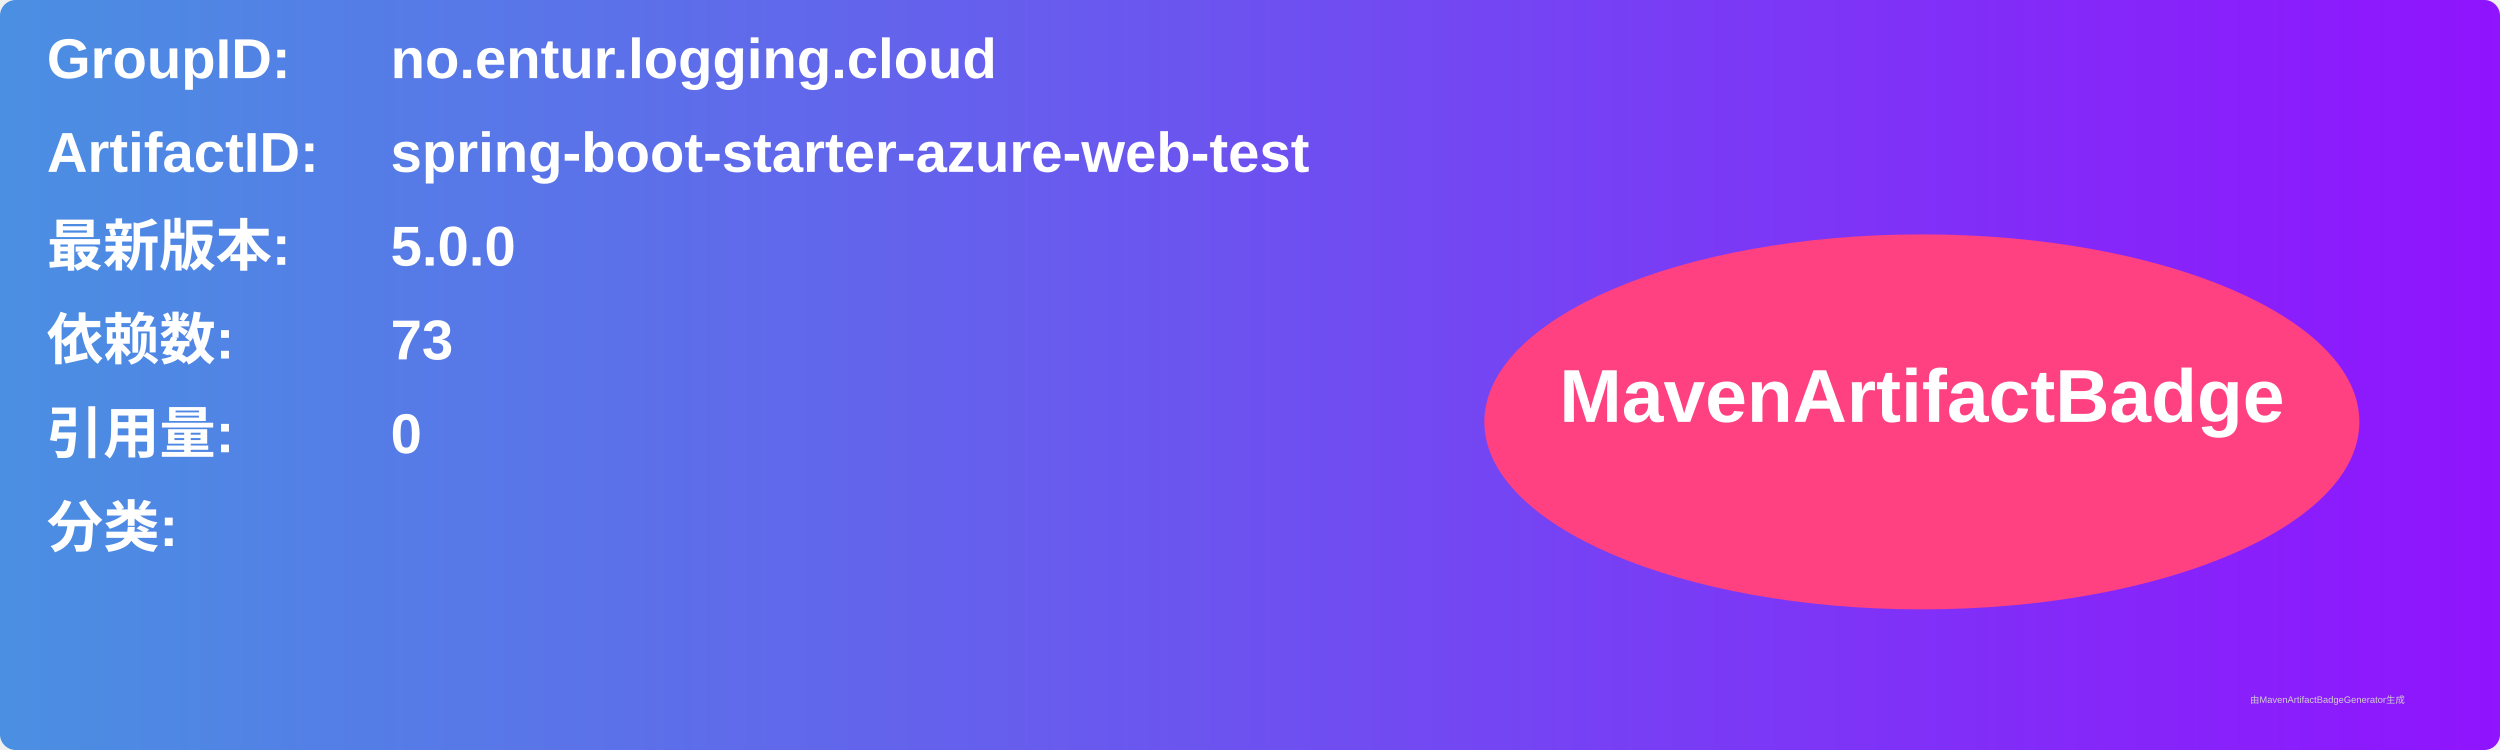
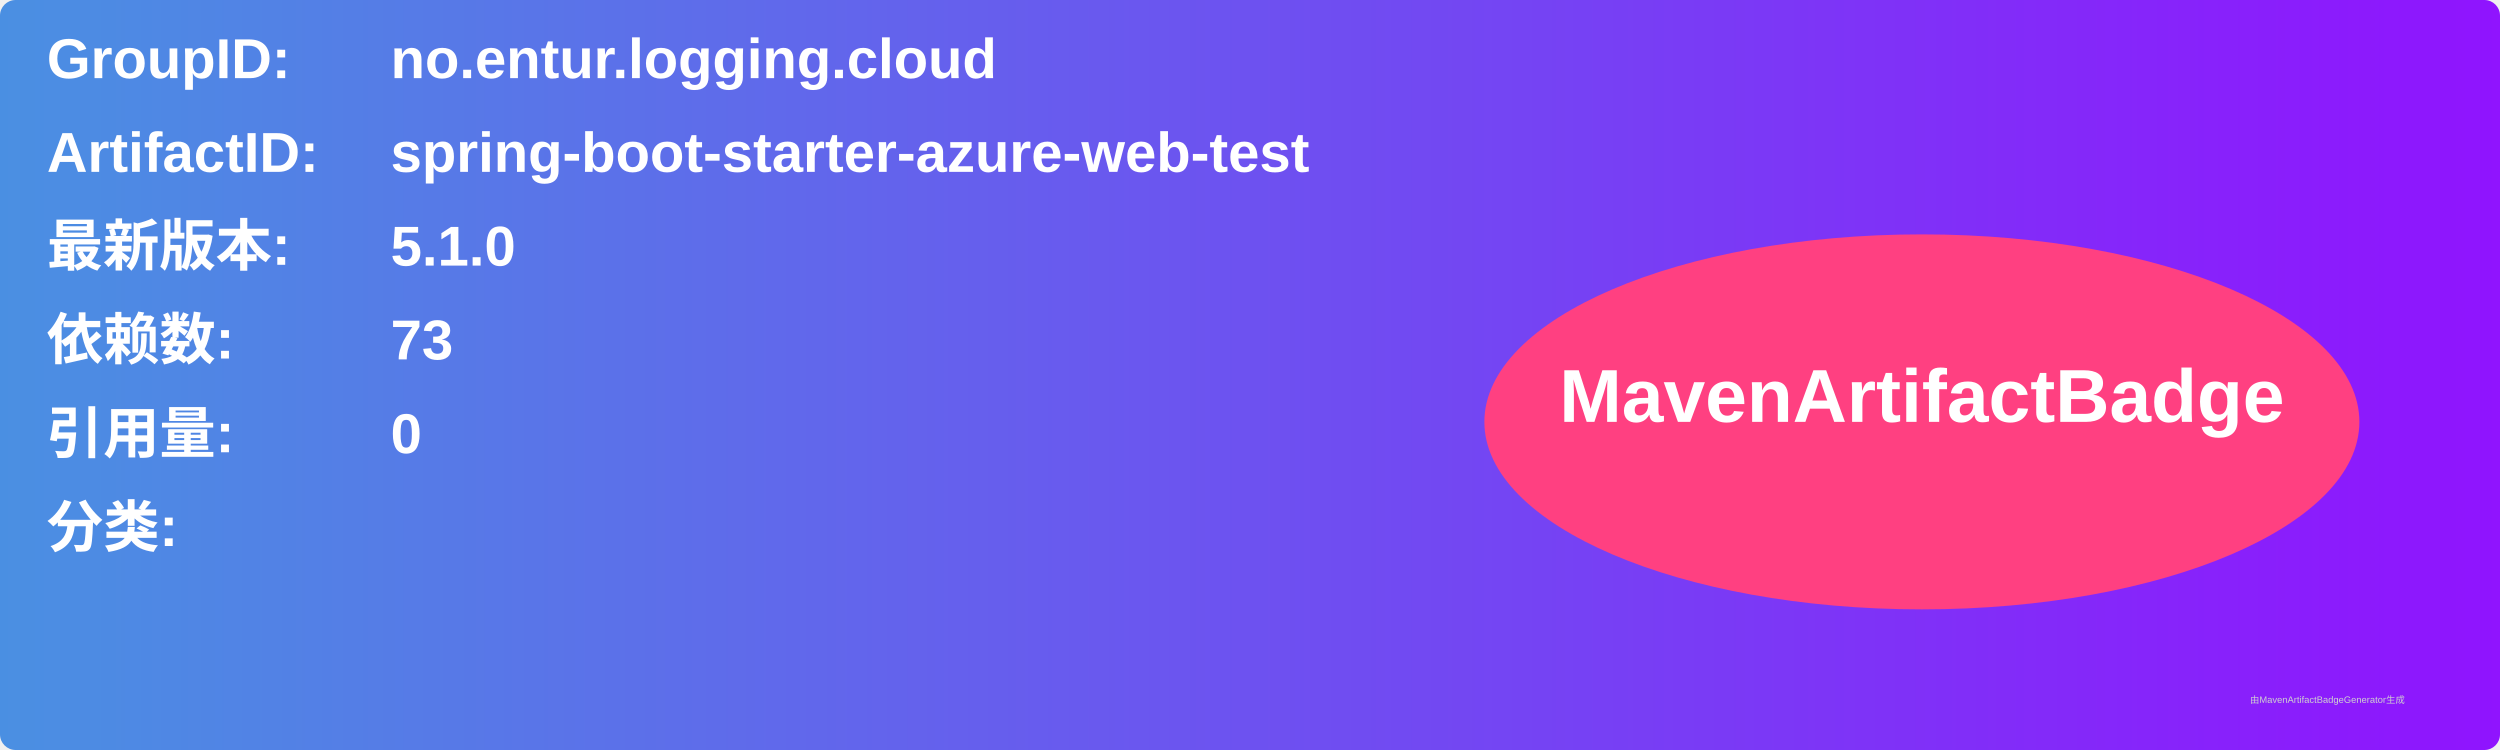
<svg xmlns="http://www.w3.org/2000/svg" width="800" height="240" viewBox="0 0 800 240">
  <linearGradient id="grad" x1="0%" y1="0%" x2="100%" y2="0%">
    <stop offset="0%" stop-color="#4a90e2" />
    <stop offset="100%" stop-color="#9013fe" />
  </linearGradient>
  <rect width="100%" height="100%" rx="5" ry="5" fill="url(#grad)" />
  <g transform="translate(15, 15)">
    <text x="0" y="10" font-family="Arial" font-size="18" fill="white" font-weight="bold" width="260">GroupID:</text>
    <text x="110" y="10" font-family="Arial" font-size="18" fill="white" font-weight="bold" width="460">no.entur.logging.cloud</text>
    <text x="0" y="40" font-family="Arial" font-size="18" fill="white" font-weight="bold" width="260">ArtifactID:</text>
    <text x="110" y="40" font-family="Arial" font-size="18" fill="white" font-weight="bold" width="460">spring-boot-starter-azure-web-test</text>
    <text x="0" y="70" font-family="Arial" font-size="18" fill="white" font-weight="bold">最新版本:</text>
    <text x="110" y="70" font-family="Arial" font-size="18" fill="white" font-weight="bold">
-       <tspan font-weight="bold">5.0.0</tspan>
+       <tspan font-weight="bold">5.1.0</tspan>
    </text>
    <text x="0" y="100" font-family="Arial" font-size="18" fill="white" font-weight="bold">依赖数: </text>
    <text x="110" y="100" font-family="Arial" font-size="18" fill="white">
      <tspan font-weight="bold">73</tspan>
    </text>
    <text x="0" y="130" font-family="Arial" font-size="18" fill="white" font-weight="bold">引用量: </text>
    <text x="110" y="130" font-family="Arial" font-size="18" fill="white">
      <tspan font-weight="bold">0</tspan>
    </text>
    <text x="0" y="160" font-family="Arial" font-size="18" fill="white" font-weight="bold">分类:</text>
    <text x="10" y="190" font-family="Arial" font-size="10" fill="white">
      <tspan font-weight="bold" />
    </text>
    <ellipse cx="600" cy="120" rx="140" ry="60" fill="#ff4081" />
    <text x="600" y="120" text-anchor="middle" font-family="Arial" font-size="24" fill="white" font-weight="bold">MavenArtifactBadge</text>
  </g>
  <text x="720" y="225" font-family="Arial" font-size="3" fill="#d0d0d0">由MavenArtifactBadgeGenerator生成</text>
</svg>
